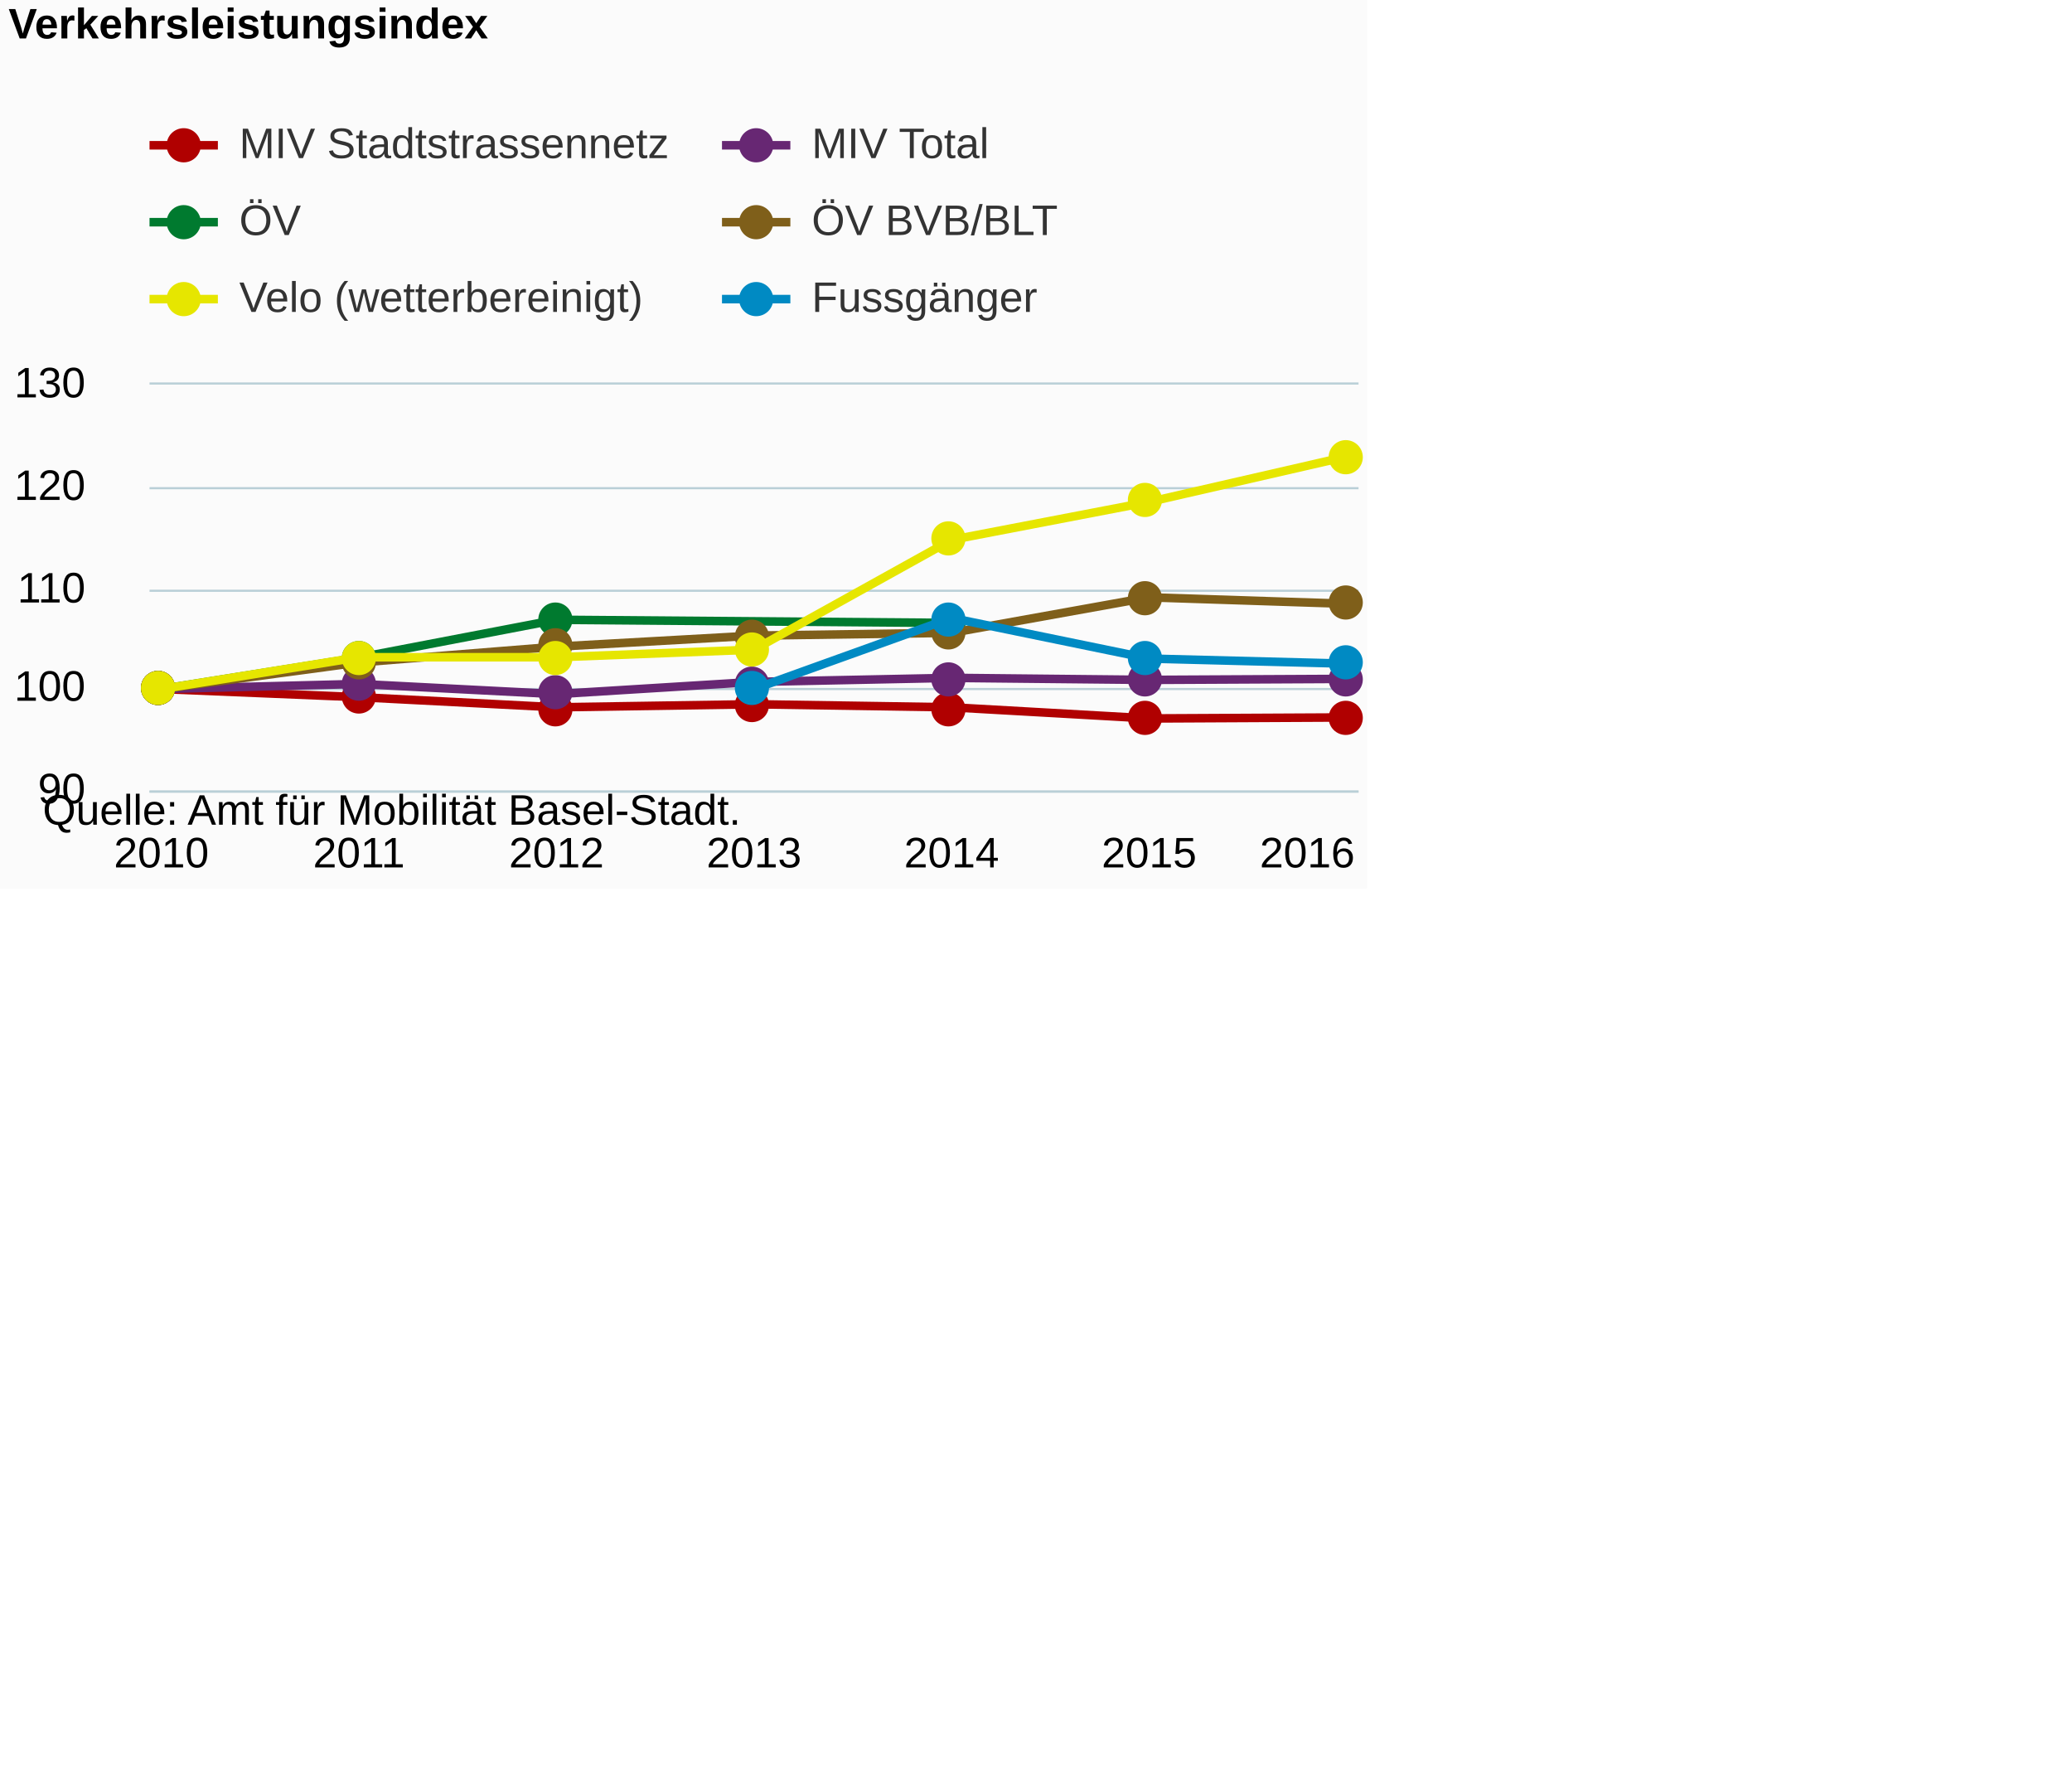
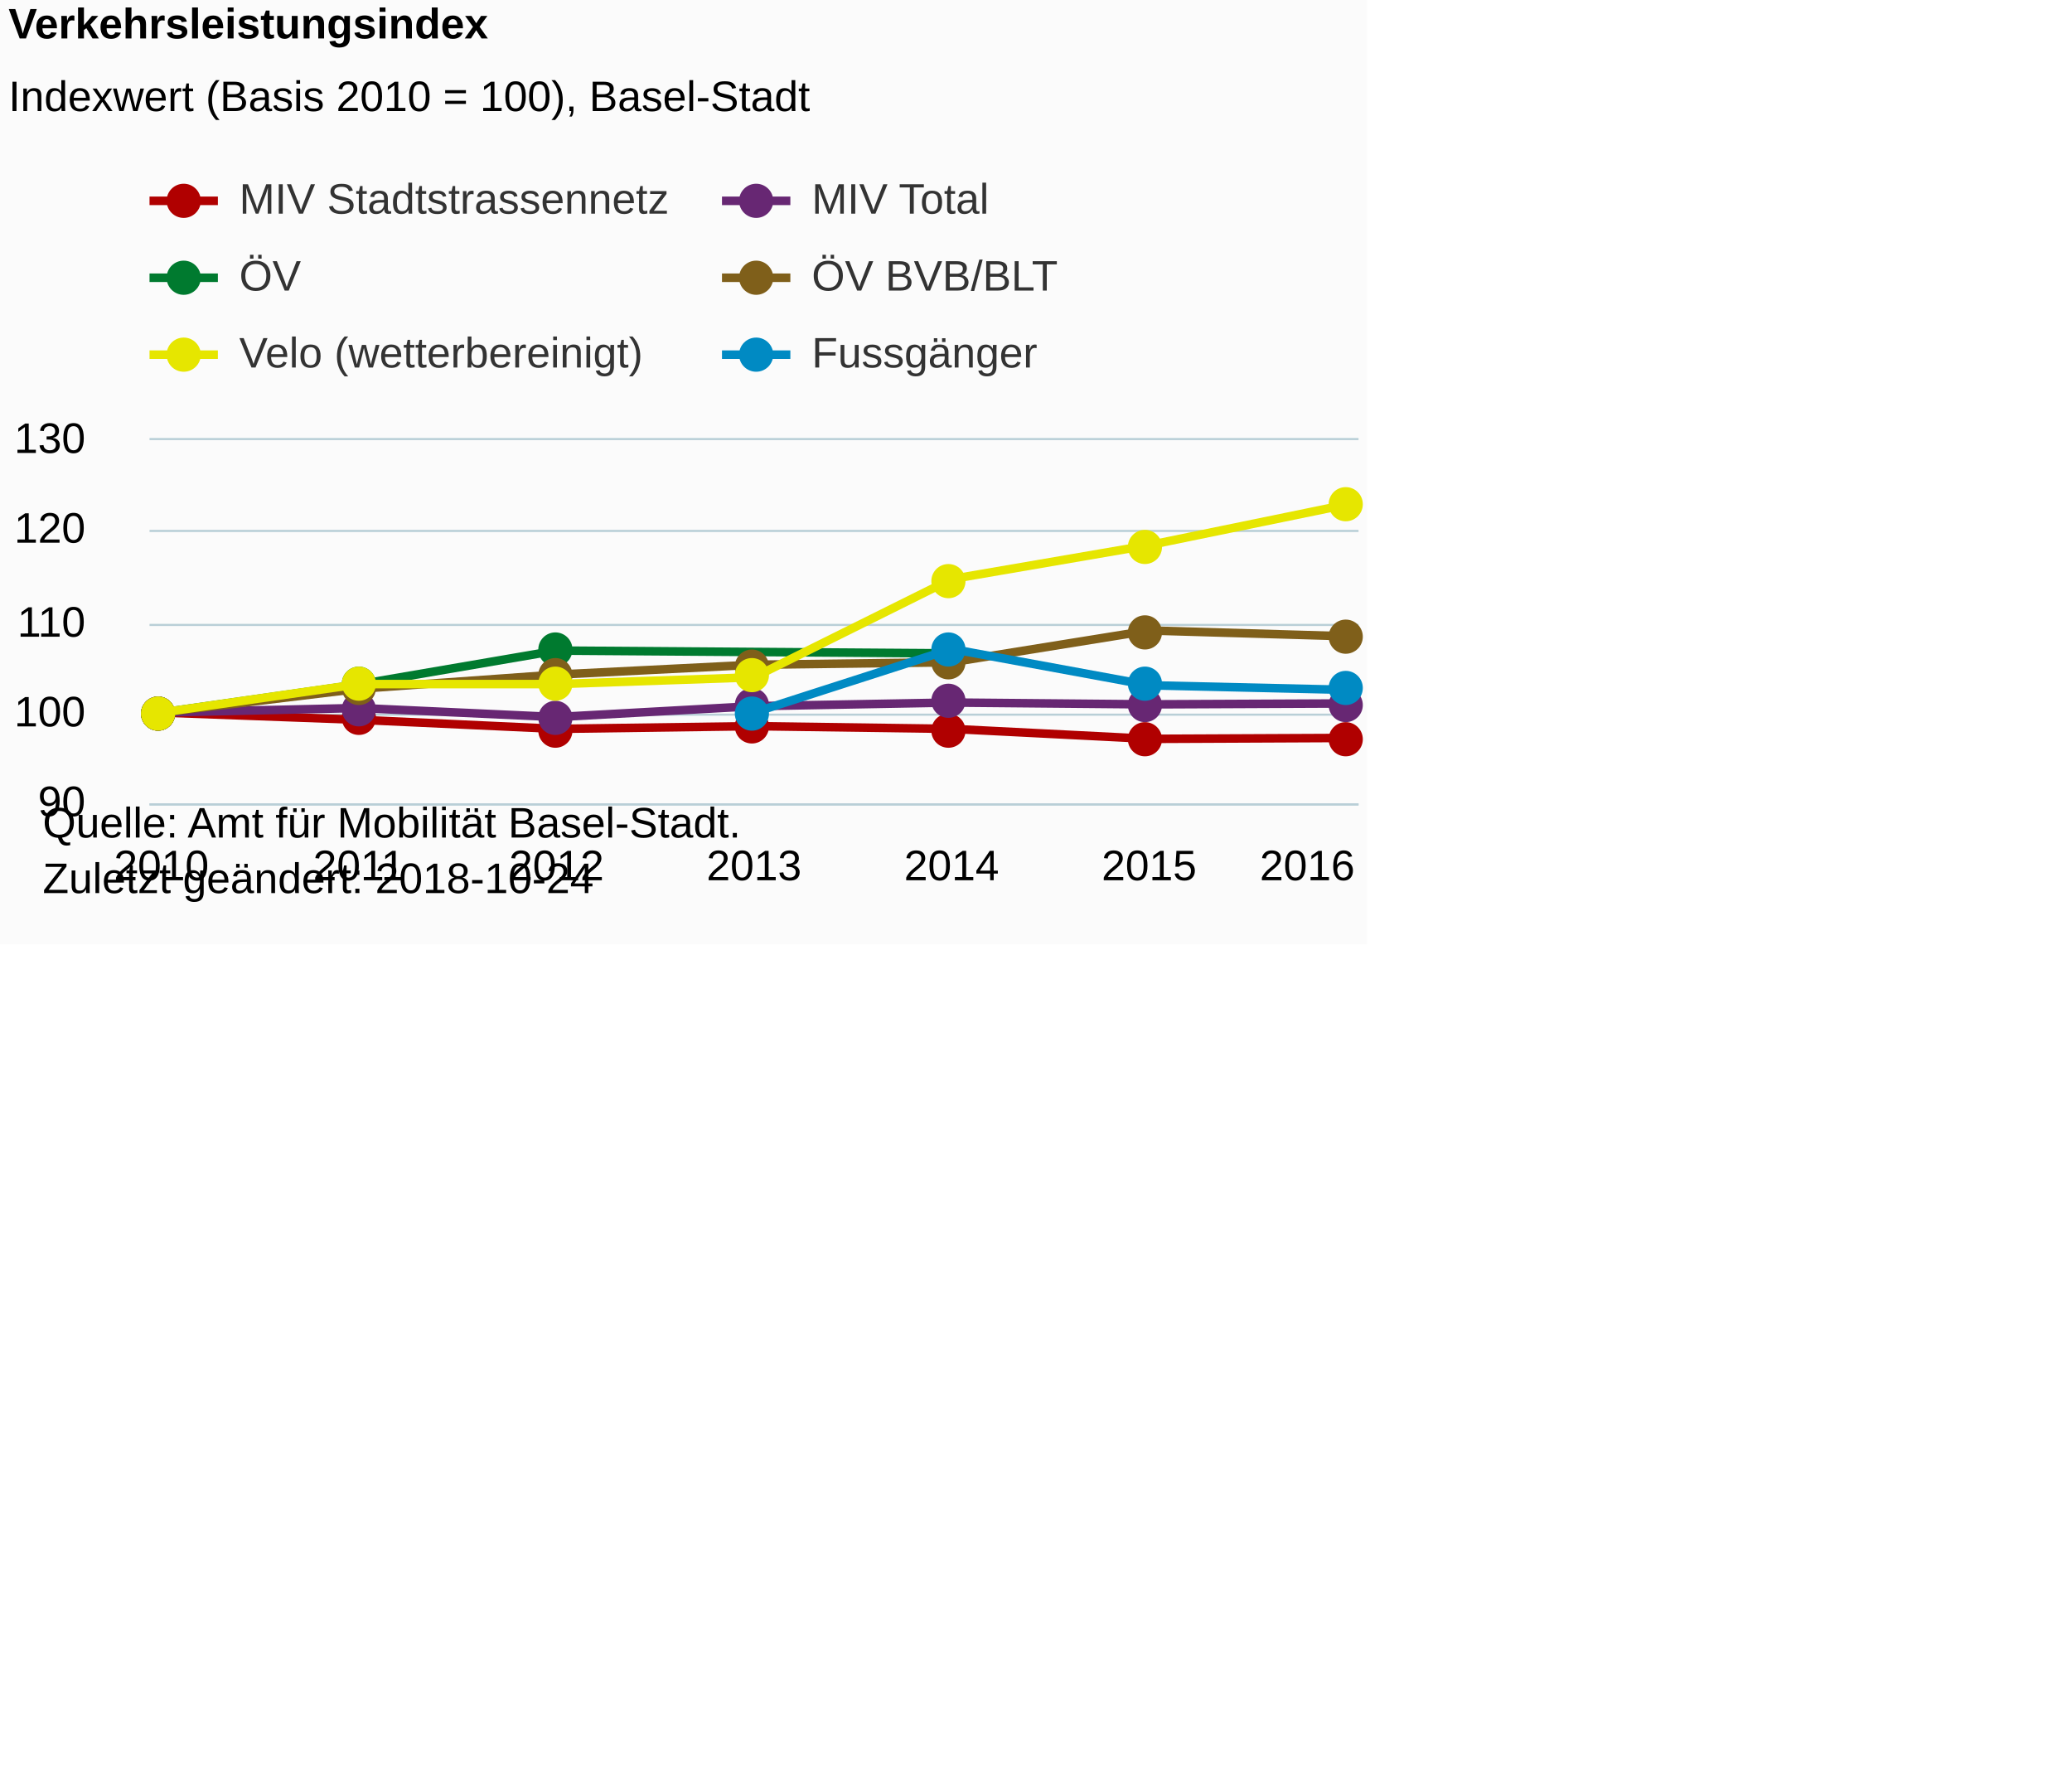
<svg xmlns="http://www.w3.org/2000/svg" version="1.1" class="highcharts-root" style="font-family:Arial;font-size:12px;" viewBox="0 0 485 415">
  <defs>
-     <clipPath id="highcharts-dq73txq-6">
-       <rect x="0" y="0" width="283" height="95" fill="none" />
+     <clipPath id="highcharts-pan14ru-6">
+       <rect x="0" y="0" width="283" height="85" fill="none" />
    </clipPath>
-     <clipPath id="highcharts-dq73txq-7">
-       <rect x="0" y="0" width="283" height="95" fill="none" />
+     <clipPath id="highcharts-pan14ru-7">
+       <rect x="0" y="0" width="283" height="85" fill="none" />
    </clipPath>
  </defs>
-   <rect fill="#fbfbfb" class="highcharts-background" x="0" y="0" width="320" height="208" rx="0" ry="0" />
-   <rect fill="none" class="highcharts-plot-background" x="35" y="90" width="283" height="95" />
+   <rect fill="#fbfbfb" class="highcharts-background" x="0" y="0" width="320" height="221" rx="0" ry="0" />
+   <rect fill="none" class="highcharts-plot-background" x="35" y="103" width="283" height="85" />
  <g class="highcharts-pane-group" data-z-index="0" />
  <g class="highcharts-grid highcharts-xaxis-grid " data-z-index="1">
-     <path fill="none" data-z-index="1" class="highcharts-grid-line" d="M 37.5 90 L 37.5 185" opacity="1" />
-     <path fill="none" data-z-index="1" class="highcharts-grid-line" d="M 83.5 90 L 83.5 185" opacity="1" />
-     <path fill="none" data-z-index="1" class="highcharts-grid-line" d="M 129.5 90 L 129.5 185" opacity="1" />
-     <path fill="none" data-z-index="1" class="highcharts-grid-line" d="M 176.5 90 L 176.5 185" opacity="1" />
-     <path fill="none" data-z-index="1" class="highcharts-grid-line" d="M 222.5 90 L 222.5 185" opacity="1" />
-     <path fill="none" data-z-index="1" class="highcharts-grid-line" d="M 268.5 90 L 268.5 185" opacity="1" />
-     <path fill="none" data-z-index="1" class="highcharts-grid-line" d="M 314.5 90 L 314.5 185" opacity="1" />
+     <path fill="none" data-z-index="1" class="highcharts-grid-line" d="M 37.5 103 L 37.5 188" opacity="1" />
+     <path fill="none" data-z-index="1" class="highcharts-grid-line" d="M 83.5 103 L 83.5 188" opacity="1" />
+     <path fill="none" data-z-index="1" class="highcharts-grid-line" d="M 129.5 103 L 129.5 188" opacity="1" />
+     <path fill="none" data-z-index="1" class="highcharts-grid-line" d="M 176.5 103 L 176.5 188" opacity="1" />
+     <path fill="none" data-z-index="1" class="highcharts-grid-line" d="M 222.5 103 L 222.5 188" opacity="1" />
+     <path fill="none" data-z-index="1" class="highcharts-grid-line" d="M 268.5 103 L 268.5 188" opacity="1" />
+     <path fill="none" data-z-index="1" class="highcharts-grid-line" d="M 314.5 103 L 314.5 188" opacity="1" />
  </g>
  <g class="highcharts-grid highcharts-yaxis-grid " data-z-index="1">
-     <path fill="none" stroke="#B9CFD7" stroke-width="0.5" data-z-index="1" class="highcharts-grid-line" d="M 35 185.25 L 318 185.25" opacity="1" />
-     <path fill="none" stroke="#B9CFD7" stroke-width="0.5" data-z-index="1" class="highcharts-grid-line" d="M 35 161.25 L 318 161.25" opacity="1" />
-     <path fill="none" stroke="#B9CFD7" stroke-width="0.5" data-z-index="1" class="highcharts-grid-line" d="M 35 138.25 L 318 138.25" opacity="1" />
-     <path fill="none" stroke="#B9CFD7" stroke-width="0.5" data-z-index="1" class="highcharts-grid-line" d="M 35 114.25 L 318 114.25" opacity="1" />
-     <path fill="none" stroke="#B9CFD7" stroke-width="0.5" data-z-index="1" class="highcharts-grid-line" d="M 35 89.75 L 318 89.75" opacity="1" />
+     <path fill="none" stroke="#B9CFD7" stroke-width="0.5" data-z-index="1" class="highcharts-grid-line" d="M 35 188.25 L 318 188.25" opacity="1" />
+     <path fill="none" stroke="#B9CFD7" stroke-width="0.5" data-z-index="1" class="highcharts-grid-line" d="M 35 167.25 L 318 167.25" opacity="1" />
+     <path fill="none" stroke="#B9CFD7" stroke-width="0.5" data-z-index="1" class="highcharts-grid-line" d="M 35 146.25 L 318 146.25" opacity="1" />
+     <path fill="none" stroke="#B9CFD7" stroke-width="0.5" data-z-index="1" class="highcharts-grid-line" d="M 35 124.25 L 318 124.25" opacity="1" />
+     <path fill="none" stroke="#B9CFD7" stroke-width="0.5" data-z-index="1" class="highcharts-grid-line" d="M 35 102.75 L 318 102.75" opacity="1" />
  </g>
-   <rect fill="none" class="highcharts-plot-border" data-z-index="1" x="35" y="90" width="283" height="95" />
+   <rect fill="none" class="highcharts-plot-border" data-z-index="1" x="35" y="103" width="283" height="85" />
  <g class="highcharts-axis highcharts-xaxis " data-z-index="2">
-     <path fill="none" class="highcharts-axis-line" stroke="#B9CFD7" stroke-width="0.5" data-z-index="7" d="M 35 185.25 L 318 185.25" />
+     <path fill="none" class="highcharts-axis-line" stroke="#B9CFD7" stroke-width="0.5" data-z-index="7" d="M 35 188.25 L 318 188.25" />
  </g>
  <g class="highcharts-axis highcharts-yaxis " data-z-index="2">
-     <path fill="none" class="highcharts-axis-line" data-z-index="7" d="M 35 90 L 35 185" />
+     <path fill="none" class="highcharts-axis-line" data-z-index="7" d="M 35 103 L 35 188" />
  </g>
  <g class="highcharts-series-group" data-z-index="3">
-     <g data-z-index="0.1" class="highcharts-series highcharts-series-0 highcharts-line-series " transform="translate(35,90) scale(1 1)" clip-path="url(#highcharts-dq73txq-7)">
-       <path fill="none" d="M 2.775 71.25 L 49.016 73.15 L 95.258 75.525 L 141.5 74.812 L 187.742 75.525 L 233.984 78.138 L 280.225 77.9" class="highcharts-graph" data-z-index="1" stroke="#b00000 " stroke-width="2" stroke-linejoin="round" stroke-linecap="round" />
+     <g data-z-index="0.1" class="highcharts-series highcharts-series-0 highcharts-line-series " transform="translate(35,103) scale(1 1)" clip-path="url(#highcharts-pan14ru-7)">
+       <path fill="none" d="M 2.775 63.75 L 49.016 65.45 L 95.258 67.575 L 141.5 66.938 L 187.742 67.575 L 233.984 69.913 L 280.225 69.7" class="highcharts-graph" data-z-index="1" stroke="#b00000 " stroke-width="2" stroke-linejoin="round" stroke-linecap="round" />
    </g>
-     <g data-z-index="0.1" class="highcharts-markers highcharts-series-0 highcharts-line-series " transform="translate(35,90) scale(1 1)" clip-path="none">
-       <path fill="#b00000 " d="M 6 71 A 4 4 0 1 1 6 70.996 Z" class="highcharts-point" />
-       <path fill="#b00000 " d="M 53 73 A 4 4 0 1 1 53 72.996 Z" class="highcharts-point" />
-       <path fill="#b00000 " d="M 99 76 A 4 4 0 1 1 99 75.996 Z" class="highcharts-point" />
-       <path fill="#b00000 " d="M 145 75 A 4 4 0 1 1 145 74.996 Z" class="highcharts-point" />
-       <path fill="#b00000 " d="M 191 76 A 4 4 0 1 1 191 75.996 Z" class="highcharts-point" />
-       <path fill="#b00000 " d="M 237 78 A 4 4 0 1 1 237 77.996 Z" class="highcharts-point" />
-       <path fill="#b00000 " d="M 284 78 A 4 4 0 1 1 284 77.996 Z" class="highcharts-point" />
+     <g data-z-index="0.1" class="highcharts-markers highcharts-series-0 highcharts-line-series " transform="translate(35,103) scale(1 1)" clip-path="none">
+       <path fill="#b00000 " d="M 6 64 A 4 4 0 1 1 6 63.996 Z" class="highcharts-point" />
+       <path fill="#b00000 " d="M 53 65 A 4 4 0 1 1 53 64.996 Z" class="highcharts-point" />
+       <path fill="#b00000 " d="M 99 68 A 4 4 0 1 1 99 67.996 Z" class="highcharts-point" />
+       <path fill="#b00000 " d="M 145 67 A 4 4 0 1 1 145 66.996 Z" class="highcharts-point" />
+       <path fill="#b00000 " d="M 191 68 A 4 4 0 1 1 191 67.996 Z" class="highcharts-point" />
+       <path fill="#b00000 " d="M 237 70 A 4 4 0 1 1 237 69.996 Z" class="highcharts-point" />
+       <path fill="#b00000 " d="M 284 70 A 4 4 0 1 1 284 69.996 Z" class="highcharts-point" />
    </g>
-     <g data-z-index="0.1" class="highcharts-series highcharts-series-1 highcharts-line-series " transform="translate(35,90) scale(1 1)" clip-path="url(#highcharts-dq73txq-7)">
-       <path fill="none" d="M 2.775 71.25 L 49.016 70.062 L 95.258 72.438 L 141.5 69.587 L 187.742 68.638 L 233.984 69.112 L 280.225 68.875" class="highcharts-graph" data-z-index="1" stroke="#672773" stroke-width="2" stroke-linejoin="round" stroke-linecap="round" />
+     <g data-z-index="0.1" class="highcharts-series highcharts-series-1 highcharts-line-series " transform="translate(35,103) scale(1 1)" clip-path="url(#highcharts-pan14ru-7)">
+       <path fill="none" d="M 2.775 63.75 L 49.016 62.688 L 95.258 64.812 L 141.5 62.262 L 187.742 61.413 L 233.984 61.837 L 280.225 61.625" class="highcharts-graph" data-z-index="1" stroke="#672773" stroke-width="2" stroke-linejoin="round" stroke-linecap="round" />
    </g>
-     <g data-z-index="0.1" class="highcharts-markers highcharts-series-1 highcharts-line-series " transform="translate(35,90) scale(1 1)" clip-path="none">
-       <path fill="#672773" d="M 6 71 A 4 4 0 1 1 6 70.996 Z" class="highcharts-point" />
-       <path fill="#672773" d="M 53 70 A 4 4 0 1 1 53 69.996 Z" class="highcharts-point" />
-       <path fill="#672773" d="M 99 72 A 4 4 0 1 1 99 71.996 Z" class="highcharts-point" />
-       <path fill="#672773" d="M 145 70 A 4 4 0 1 1 145 69.996 Z" class="highcharts-point" />
-       <path fill="#672773" d="M 191 69 A 4 4 0 1 1 191 68.996 Z" class="highcharts-point" />
-       <path fill="#672773" d="M 237 69 A 4 4 0 1 1 237 68.996 Z" class="highcharts-point" />
-       <path fill="#672773" d="M 284 69 A 4 4 0 1 1 284 68.996 Z" class="highcharts-point" />
+     <g data-z-index="0.1" class="highcharts-markers highcharts-series-1 highcharts-line-series " transform="translate(35,103) scale(1 1)" clip-path="none">
+       <path fill="#672773" d="M 6 64 A 4 4 0 1 1 6 63.996 Z" class="highcharts-point" />
+       <path fill="#672773" d="M 53 63 A 4 4 0 1 1 53 62.996 Z" class="highcharts-point" />
+       <path fill="#672773" d="M 99 65 A 4 4 0 1 1 99 64.996 Z" class="highcharts-point" />
+       <path fill="#672773" d="M 145 62 A 4 4 0 1 1 145 61.996 Z" class="highcharts-point" />
+       <path fill="#672773" d="M 191 61 A 4 4 0 1 1 191 60.996 Z" class="highcharts-point" />
+       <path fill="#672773" d="M 237 62 A 4 4 0 1 1 237 61.996 Z" class="highcharts-point" />
+       <path fill="#672773" d="M 284 62 A 4 4 0 1 1 284 61.996 Z" class="highcharts-point" />
    </g>
-     <g data-z-index="0.1" class="highcharts-series highcharts-series-2 highcharts-line-series " transform="translate(35,90) scale(1 1)" clip-path="url(#highcharts-dq73txq-7)">
-       <path fill="none" d="M 2.775 71.25 L 49.016 63.889 L 95.258 55.044 L 187.742 55.779" class="highcharts-graph" data-z-index="1" stroke="#007a2f" stroke-width="2" stroke-linejoin="round" stroke-linecap="round" />
+     <g data-z-index="0.1" class="highcharts-series highcharts-series-2 highcharts-line-series " transform="translate(35,103) scale(1 1)" clip-path="url(#highcharts-pan14ru-7)">
+       <path fill="none" d="M 2.775 63.75 L 49.016 57.164 L 95.258 49.25 L 187.742 49.908" class="highcharts-graph" data-z-index="1" stroke="#007a2f" stroke-width="2" stroke-linejoin="round" stroke-linecap="round" />
    </g>
-     <g data-z-index="0.1" class="highcharts-markers highcharts-series-2 highcharts-line-series " transform="translate(35,90) scale(1 1)" clip-path="none">
-       <path fill="#007a2f" d="M 6 71 A 4 4 0 1 1 6 70.996 Z" class="highcharts-point" />
-       <path fill="#007a2f" d="M 53 64 A 4 4 0 1 1 53 63.996 Z" class="highcharts-point" />
-       <path fill="#007a2f" d="M 99 55 A 4 4 0 1 1 99 54.996 Z" class="highcharts-point" />
-       <path fill="#007a2f" d="M 191 56 A 4 4 0 1 1 191 55.996 Z" class="highcharts-point" />
+     <g data-z-index="0.1" class="highcharts-markers highcharts-series-2 highcharts-line-series " transform="translate(35,103) scale(1 1)" clip-path="none">
+       <path fill="#007a2f" d="M 6 64 A 4 4 0 1 1 6 63.996 Z" class="highcharts-point" />
+       <path fill="#007a2f" d="M 53 57 A 4 4 0 1 1 53 56.996 Z" class="highcharts-point" />
+       <path fill="#007a2f" d="M 99 49 A 4 4 0 1 1 99 48.996 Z" class="highcharts-point" />
+       <path fill="#007a2f" d="M 191 50 A 4 4 0 1 1 191 49.996 Z" class="highcharts-point" />
    </g>
-     <g data-z-index="0.1" class="highcharts-series highcharts-series-3 highcharts-line-series " transform="translate(35,90) scale(1 1)" clip-path="url(#highcharts-dq73txq-7)">
-       <path fill="none" d="M 2.775 71.25 L 49.016 65.034 L 95.258 61.337 L 141.5 58.752 L 187.742 58.097 L 233.984 49.79 L 280.225 51.3" class="highcharts-graph" data-z-index="1" stroke="#7F5F1A" stroke-width="2" stroke-linejoin="round" stroke-linecap="round" />
+     <g data-z-index="0.1" class="highcharts-series highcharts-series-3 highcharts-line-series " transform="translate(35,103) scale(1 1)" clip-path="url(#highcharts-pan14ru-7)">
+       <path fill="none" d="M 2.775 63.75 L 49.016 58.188 L 95.258 54.881 L 141.5 52.567 L 187.742 51.982 L 233.984 44.549 L 280.225 45.9" class="highcharts-graph" data-z-index="1" stroke="#7F5F1A" stroke-width="2" stroke-linejoin="round" stroke-linecap="round" />
    </g>
-     <g data-z-index="0.1" class="highcharts-markers highcharts-series-3 highcharts-line-series " transform="translate(35,90) scale(1 1)" clip-path="none">
-       <path fill="#7F5F1A" d="M 6 71 A 4 4 0 1 1 6 70.996 Z" class="highcharts-point" />
-       <path fill="#7F5F1A" d="M 53 65 A 4 4 0 1 1 53 64.996 Z" class="highcharts-point" />
-       <path fill="#7F5F1A" d="M 99 61 A 4 4 0 1 1 99 60.996 Z" class="highcharts-point" />
-       <path fill="#7F5F1A" d="M 145 59 A 4 4 0 1 1 145 58.996 Z" class="highcharts-point" />
-       <path fill="#7F5F1A" d="M 191 58 A 4 4 0 1 1 191 57.996 Z" class="highcharts-point" />
-       <path fill="#7F5F1A" d="M 237 50 A 4 4 0 1 1 237 49.996 Z" class="highcharts-point" />
-       <path fill="#7F5F1A" d="M 284 51 A 4 4 0 1 1 284 50.996 Z" class="highcharts-point" />
+     <g data-z-index="0.1" class="highcharts-markers highcharts-series-3 highcharts-line-series " transform="translate(35,103) scale(1 1)" clip-path="none">
+       <path fill="#7F5F1A" d="M 6 64 A 4 4 0 1 1 6 63.996 Z" class="highcharts-point" />
+       <path fill="#7F5F1A" d="M 53 58 A 4 4 0 1 1 53 57.996 Z" class="highcharts-point" />
+       <path fill="#7F5F1A" d="M 99 55 A 4 4 0 1 1 99 54.996 Z" class="highcharts-point" />
+       <path fill="#7F5F1A" d="M 145 53 A 4 4 0 1 1 145 52.996 Z" class="highcharts-point" />
+       <path fill="#7F5F1A" d="M 191 52 A 4 4 0 1 1 191 51.996 Z" class="highcharts-point" />
+       <path fill="#7F5F1A" d="M 237 45 A 4 4 0 1 1 237 44.996 Z" class="highcharts-point" />
+       <path fill="#7F5F1A" d="M 284 46 A 4 4 0 1 1 284 45.996 Z" class="highcharts-point" />
    </g>
-     <g data-z-index="0.1" class="highcharts-series highcharts-series-4 highcharts-line-series " transform="translate(35,90) scale(1 1)" clip-path="url(#highcharts-dq73txq-7)">
-       <path fill="none" d="M 2.775 71.25 L 49.016 63.813 L 95.258 63.813 L 141.5 62.029 L 187.742 36.34 L 233.984 27.465 L 280.225 16.862" class="highcharts-graph" data-z-index="1" stroke="#E6E600" stroke-width="2" stroke-linejoin="round" stroke-linecap="round" />
+     <g data-z-index="0.1" class="highcharts-series highcharts-series-4 highcharts-line-series " transform="translate(35,103) scale(1 1)" clip-path="url(#highcharts-pan14ru-7)">
+       <path fill="none" d="M 2.775 63.75 L 49.016 57.096 L 95.258 57.096 L 141.5 55.5 L 187.742 32.515 L 233.984 24.574 L 280.225 15.087" class="highcharts-graph" data-z-index="1" stroke="#E6E600" stroke-width="2" stroke-linejoin="round" stroke-linecap="round" />
    </g>
-     <g data-z-index="0.1" class="highcharts-markers highcharts-series-4 highcharts-line-series " transform="translate(35,90) scale(1 1)" clip-path="none">
-       <path fill="#E6E600" d="M 6 71 A 4 4 0 1 1 6 70.996 Z" class="highcharts-point" />
-       <path fill="#E6E600" d="M 53 64 A 4 4 0 1 1 53 63.996 Z" class="highcharts-point" />
-       <path fill="#E6E600" d="M 99 64 A 4 4 0 1 1 99 63.996 Z" class="highcharts-point" />
-       <path fill="#E6E600" d="M 145 62 A 4 4 0 1 1 145 61.996 Z" class="highcharts-point" />
-       <path fill="#E6E600" d="M 191 36 A 4 4 0 1 1 191 35.996 Z" class="highcharts-point" />
-       <path fill="#E6E600" d="M 237 27 A 4 4 0 1 1 237 26.996 Z" class="highcharts-point" />
-       <path fill="#E6E600" d="M 284 17 A 4 4 0 1 1 284 16.996 Z" class="highcharts-point" />
+     <g data-z-index="0.1" class="highcharts-markers highcharts-series-4 highcharts-line-series " transform="translate(35,103) scale(1 1)" clip-path="none">
+       <path fill="#E6E600" d="M 6 64 A 4 4 0 1 1 6 63.996 Z" class="highcharts-point" />
+       <path fill="#E6E600" d="M 53 57 A 4 4 0 1 1 53 56.996 Z" class="highcharts-point" />
+       <path fill="#E6E600" d="M 99 57 A 4 4 0 1 1 99 56.996 Z" class="highcharts-point" />
+       <path fill="#E6E600" d="M 145 55 A 4 4 0 1 1 145 54.996 Z" class="highcharts-point" />
+       <path fill="#E6E600" d="M 191 33 A 4 4 0 1 1 191 32.996 Z" class="highcharts-point" />
+       <path fill="#E6E600" d="M 237 25 A 4 4 0 1 1 237 24.996 Z" class="highcharts-point" />
+       <path fill="#E6E600" d="M 284 15 A 4 4 0 1 1 284 14.996 Z" class="highcharts-point" />
    </g>
-     <g data-z-index="0.1" class="highcharts-series highcharts-series-5 highcharts-line-series " transform="translate(35,90) scale(1 1)" clip-path="url(#highcharts-dq73txq-7)">
-       <path fill="none" d="M 141.5 71.25 L 187.742 54.625 L 233.984 64.125 L 280.225 65.312" class="highcharts-graph" data-z-index="1" stroke="#008AC3" stroke-width="2" stroke-linejoin="round" stroke-linecap="round" />
+     <g data-z-index="0.1" class="highcharts-series highcharts-series-5 highcharts-line-series " transform="translate(35,103) scale(1 1)" clip-path="url(#highcharts-pan14ru-7)">
+       <path fill="none" d="M 141.5 63.75 L 187.742 48.875 L 233.984 57.375 L 280.225 58.438" class="highcharts-graph" data-z-index="1" stroke="#008AC3" stroke-width="2" stroke-linejoin="round" stroke-linecap="round" />
    </g>
-     <g data-z-index="0.1" class="highcharts-markers highcharts-series-5 highcharts-line-series " transform="translate(35,90) scale(1 1)" clip-path="none">
-       <path fill="#008AC3" d="M 145 71 A 4 4 0 1 1 145 70.996 Z" class="highcharts-point" />
-       <path fill="#008AC3" d="M 191 55 A 4 4 0 1 1 191 54.996 Z" class="highcharts-point" />
-       <path fill="#008AC3" d="M 237 64 A 4 4 0 1 1 237 63.996 Z" class="highcharts-point" />
-       <path fill="#008AC3" d="M 284 65 A 4 4 0 1 1 284 64.996 Z" class="highcharts-point" />
+     <g data-z-index="0.1" class="highcharts-markers highcharts-series-5 highcharts-line-series " transform="translate(35,103) scale(1 1)" clip-path="none">
+       <path fill="#008AC3" d="M 145 64 A 4 4 0 1 1 145 63.996 Z" class="highcharts-point" />
+       <path fill="#008AC3" d="M 191 49 A 4 4 0 1 1 191 48.996 Z" class="highcharts-point" />
+       <path fill="#008AC3" d="M 237 57 A 4 4 0 1 1 237 56.996 Z" class="highcharts-point" />
+       <path fill="#008AC3" d="M 284 58 A 4 4 0 1 1 284 57.996 Z" class="highcharts-point" />
    </g>
  </g>
  <text x="2" text-anchor="start" class="highcharts-title" data-z-index="4" style="color:#000000;font-size:10px;font-weight:bold;fill:#000000;" y="9">
    <tspan>Verkehrsleistungsindex</tspan>
  </text>
-   <text x="2" text-anchor="start" class="highcharts-subtitle" data-z-index="4" style="color:#000000;font-size:10px;font-weight:normal;font-family:Arial;fill:#000000;" y="26" />
-   <g class="highcharts-legend" data-z-index="7" transform="translate(35,29)">
+   <text x="2" text-anchor="start" class="highcharts-subtitle" data-z-index="4" style="color:#000000;font-size:10px;font-weight:normal;font-family:Arial;fill:#000000;" y="26">
+     <tspan>Indexwert (Basis 2010 = 100), Basel-Stadt</tspan>
+   </text>
+   <g class="highcharts-legend" data-z-index="7" transform="translate(35,42)">
    <rect fill="none" class="highcharts-legend-box" rx="0" ry="0" x="0" y="0" width="258" height="49" visibility="visible" />
    <g data-z-index="1">
      <g>
        <g class="highcharts-legend-item highcharts-line-series highcharts-color-undefined highcharts-series-0" data-z-index="1" transform="translate(0,-5)">
          <path fill="none" d="M 0 10 L 16 10" class="highcharts-graph" stroke="#b00000 " stroke-width="2" />
          <path fill="#b00000 " d="M 12 10 A 4 4 0 1 1 12 9.996 Z" class="highcharts-point" />
          <text x="21" style="color:#333333;font-size:10px;font-weight:normal;cursor:pointer;fill:#333333;" text-anchor="start" data-z-index="2" y="13">
            <tspan>MIV Stadtstrassennetz</tspan>
          </text>
        </g>
        <g class="highcharts-legend-item highcharts-line-series highcharts-color-undefined highcharts-series-1" data-z-index="1" transform="translate(134,-5)">
          <path fill="none" d="M 0 10 L 16 10" class="highcharts-graph" stroke="#672773" stroke-width="2" />
          <path fill="#672773" d="M 12 10 A 4 4 0 1 1 12 9.996 Z" class="highcharts-point" />
          <text x="21" y="13" style="color:#333333;font-size:10px;font-weight:normal;cursor:pointer;fill:#333333;" text-anchor="start" data-z-index="2">
            <tspan>MIV Total</tspan>
          </text>
        </g>
        <g class="highcharts-legend-item highcharts-line-series highcharts-color-undefined highcharts-series-2" data-z-index="1" transform="translate(0,13)">
          <path fill="none" d="M 0 10 L 16 10" class="highcharts-graph" stroke="#007a2f" stroke-width="2" />
          <path fill="#007a2f" d="M 12 10 A 4 4 0 1 1 12 9.996 Z" class="highcharts-point" />
          <text x="21" y="13" style="color:#333333;font-size:10px;font-weight:normal;cursor:pointer;fill:#333333;" text-anchor="start" data-z-index="2">
            <tspan>ÖV</tspan>
          </text>
        </g>
        <g class="highcharts-legend-item highcharts-line-series highcharts-color-undefined highcharts-series-3" data-z-index="1" transform="translate(134,13)">
          <path fill="none" d="M 0 10 L 16 10" class="highcharts-graph" stroke="#7F5F1A" stroke-width="2" />
          <path fill="#7F5F1A" d="M 12 10 A 4 4 0 1 1 12 9.996 Z" class="highcharts-point" />
          <text x="21" y="13" style="color:#333333;font-size:10px;font-weight:normal;cursor:pointer;fill:#333333;" text-anchor="start" data-z-index="2">
            <tspan>ÖV BVB/BLT</tspan>
          </text>
        </g>
        <g class="highcharts-legend-item highcharts-line-series highcharts-color-undefined highcharts-series-4" data-z-index="1" transform="translate(0,31)">
          <path fill="none" d="M 0 10 L 16 10" class="highcharts-graph" stroke="#E6E600" stroke-width="2" />
          <path fill="#E6E600" d="M 12 10 A 4 4 0 1 1 12 9.996 Z" class="highcharts-point" />
          <text x="21" y="13" style="color:#333333;font-size:10px;font-weight:normal;cursor:pointer;fill:#333333;" text-anchor="start" data-z-index="2">
            <tspan>Velo (wetterbereinigt)</tspan>
          </text>
        </g>
        <g class="highcharts-legend-item highcharts-line-series highcharts-color-undefined highcharts-series-5" data-z-index="1" transform="translate(134,31)">
          <path fill="none" d="M 0 10 L 16 10" class="highcharts-graph" stroke="#008AC3" stroke-width="2" />
          <path fill="#008AC3" d="M 12 10 A 4 4 0 1 1 12 9.996 Z" class="highcharts-point" />
          <text x="21" y="13" style="color:#333333;font-size:10px;font-weight:normal;cursor:pointer;fill:#333333;" text-anchor="start" data-z-index="2">
            <tspan>Fussgänger</tspan>
          </text>
        </g>
      </g>
    </g>
  </g>
  <g class="highcharts-axis-labels highcharts-xaxis-labels " data-z-index="7">
-     <text x="37.775" style="color:#000000;cursor:default;font-size:10px;white-space:nowrap;fill:#000000;" text-anchor="middle" transform="translate(0,0)" y="203" opacity="1">2010</text>
-     <text x="84.016" style="color:#000000;cursor:default;font-size:10px;white-space:nowrap;fill:#000000;" text-anchor="middle" transform="translate(0,0)" y="203" opacity="1">2011</text>
-     <text x="130.258" style="color:#000000;cursor:default;font-size:10px;white-space:nowrap;fill:#000000;" text-anchor="middle" transform="translate(0,0)" y="203" opacity="1">2012</text>
-     <text x="176.5" style="color:#000000;cursor:default;font-size:10px;white-space:nowrap;fill:#000000;" text-anchor="middle" transform="translate(0,0)" y="203" opacity="1">2013</text>
-     <text x="222.742" style="color:#000000;cursor:default;font-size:10px;white-space:nowrap;fill:#000000;" text-anchor="middle" transform="translate(0,0)" y="203" opacity="1">2014</text>
-     <text x="268.984" style="color:#000000;cursor:default;font-size:10px;white-space:nowrap;fill:#000000;" text-anchor="middle" transform="translate(0,0)" y="203" opacity="1">2015</text>
-     <text x="306" style="color:#000000;cursor:default;font-size:10px;white-space:nowrap;fill:#000000;" text-anchor="middle" transform="translate(0,0)" y="203" opacity="1">2016</text>
+     <text x="37.775" style="color:#000000;cursor:default;font-size:10px;white-space:nowrap;fill:#000000;" text-anchor="middle" transform="translate(0,0)" y="206" opacity="1">2010</text>
+     <text x="84.016" style="color:#000000;cursor:default;font-size:10px;white-space:nowrap;fill:#000000;" text-anchor="middle" transform="translate(0,0)" y="206" opacity="1">2011</text>
+     <text x="130.258" style="color:#000000;cursor:default;font-size:10px;white-space:nowrap;fill:#000000;" text-anchor="middle" transform="translate(0,0)" y="206" opacity="1">2012</text>
+     <text x="176.5" style="color:#000000;cursor:default;font-size:10px;white-space:nowrap;fill:#000000;" text-anchor="middle" transform="translate(0,0)" y="206" opacity="1">2013</text>
+     <text x="222.742" style="color:#000000;cursor:default;font-size:10px;white-space:nowrap;fill:#000000;" text-anchor="middle" transform="translate(0,0)" y="206" opacity="1">2014</text>
+     <text x="268.984" style="color:#000000;cursor:default;font-size:10px;white-space:nowrap;fill:#000000;" text-anchor="middle" transform="translate(0,0)" y="206" opacity="1">2015</text>
+     <text x="306" style="color:#000000;cursor:default;font-size:10px;white-space:nowrap;fill:#000000;" text-anchor="middle" transform="translate(0,0)" y="206" opacity="1">2016</text>
  </g>
  <g class="highcharts-axis-labels highcharts-yaxis-labels " data-z-index="7">
-     <text x="20" style="color:#000000;cursor:default;font-size:10;fill:#000000;" text-anchor="end" transform="translate(0,0)" y="188" opacity="1">90</text>
-     <text x="20" style="color:#000000;cursor:default;font-size:10;fill:#000000;" text-anchor="end" transform="translate(0,0)" y="164" opacity="1">100</text>
-     <text x="20" style="color:#000000;cursor:default;font-size:10;fill:#000000;" text-anchor="end" transform="translate(0,0)" y="141" opacity="1">110</text>
-     <text x="20" style="color:#000000;cursor:default;font-size:10;fill:#000000;" text-anchor="end" transform="translate(0,0)" y="117" opacity="1">120</text>
-     <text x="20" style="color:#000000;cursor:default;font-size:10;fill:#000000;" text-anchor="end" transform="translate(0,0)" y="93" opacity="1">130</text>
+     <text x="20" style="color:#000000;cursor:default;font-size:10;fill:#000000;" text-anchor="end" transform="translate(0,0)" y="191" opacity="1">90</text>
+     <text x="20" style="color:#000000;cursor:default;font-size:10;fill:#000000;" text-anchor="end" transform="translate(0,0)" y="170" opacity="1">100</text>
+     <text x="20" style="color:#000000;cursor:default;font-size:10;fill:#000000;" text-anchor="end" transform="translate(0,0)" y="149" opacity="1">110</text>
+     <text x="20" style="color:#000000;cursor:default;font-size:10;fill:#000000;" text-anchor="end" transform="translate(0,0)" y="127" opacity="1">120</text>
+     <text x="20" style="color:#000000;cursor:default;font-size:10;fill:#000000;" text-anchor="end" transform="translate(0,0)" y="106" opacity="1">130</text>
  </g>
-   <text x="10" class="highcharts-credits" text-anchor="start" data-z-index="8" style="cursor:default;color:#000000;font-size:10px;fill:#000000;" y="193">
+   <text x="10" class="highcharts-credits" text-anchor="start" data-z-index="8" style="cursor:default;color:#000000;font-size:10px;fill:#000000;" y="196">
    <tspan>Quelle: Amt für Mobilität Basel-Stadt.</tspan>
+     <tspan x="10" dy="13">Zuletzt geändert: 2018-10-24</tspan>
  </text>
</svg>
